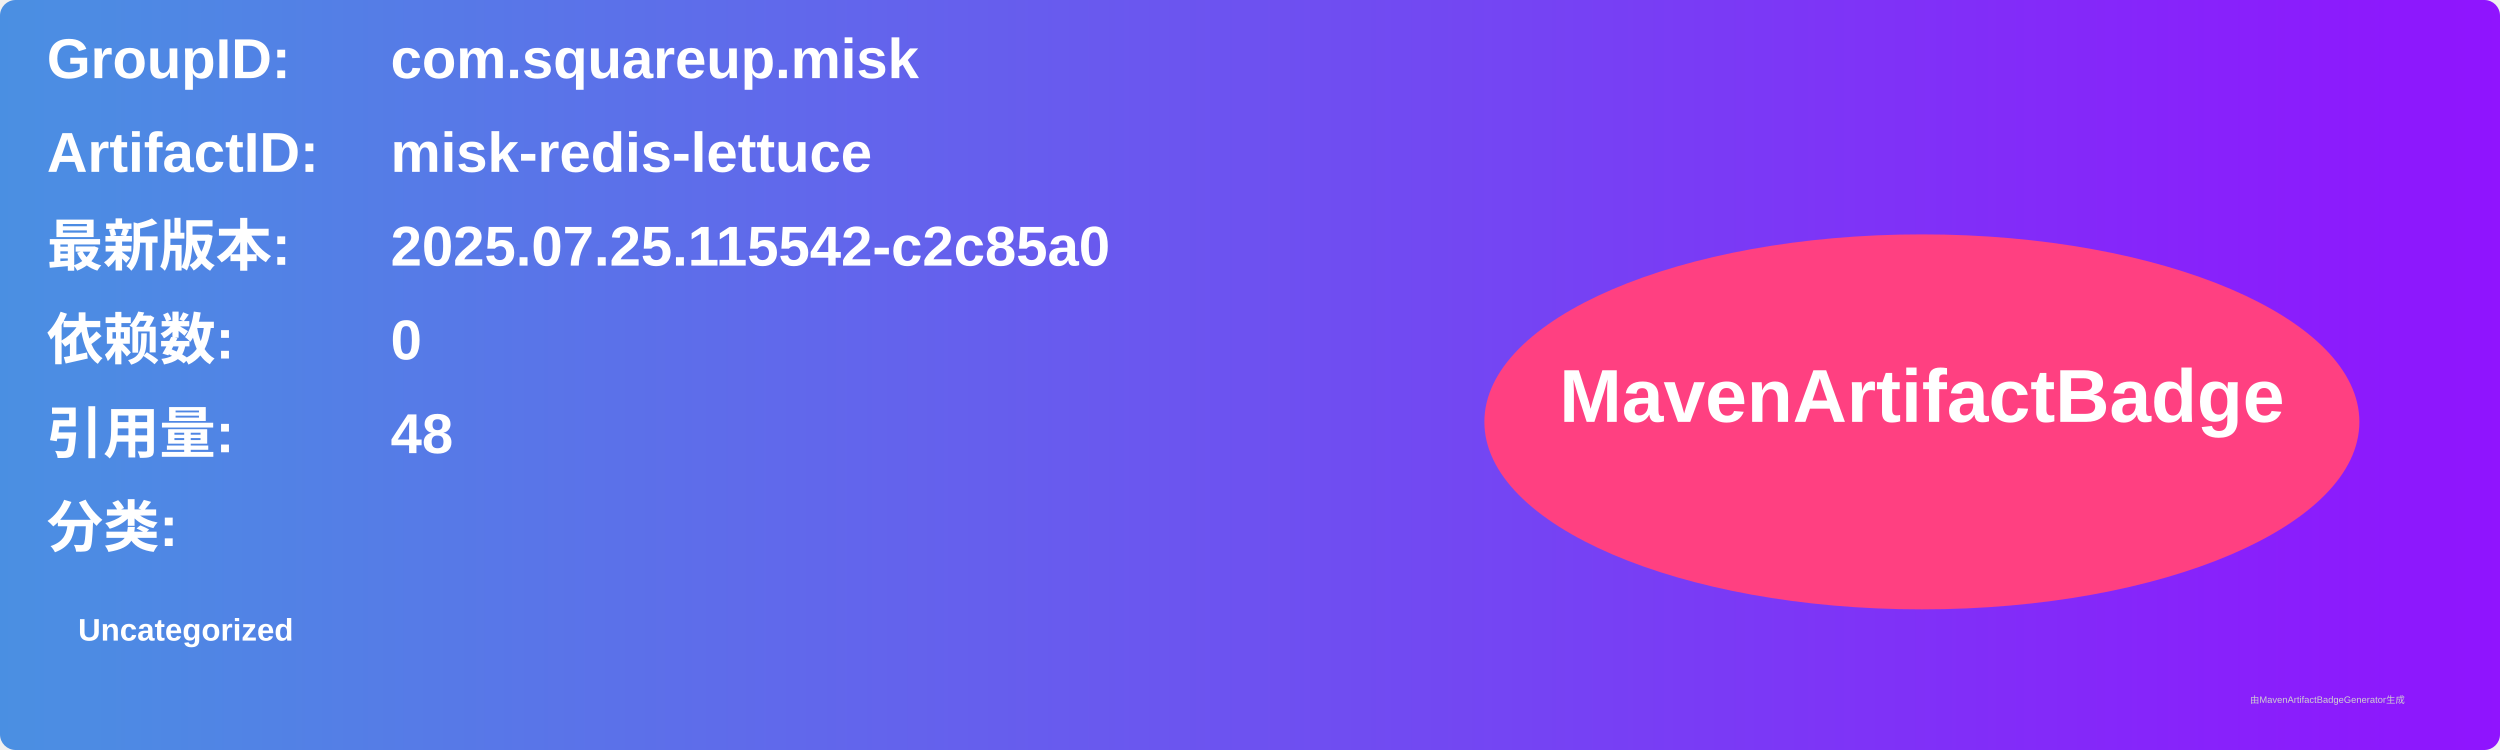
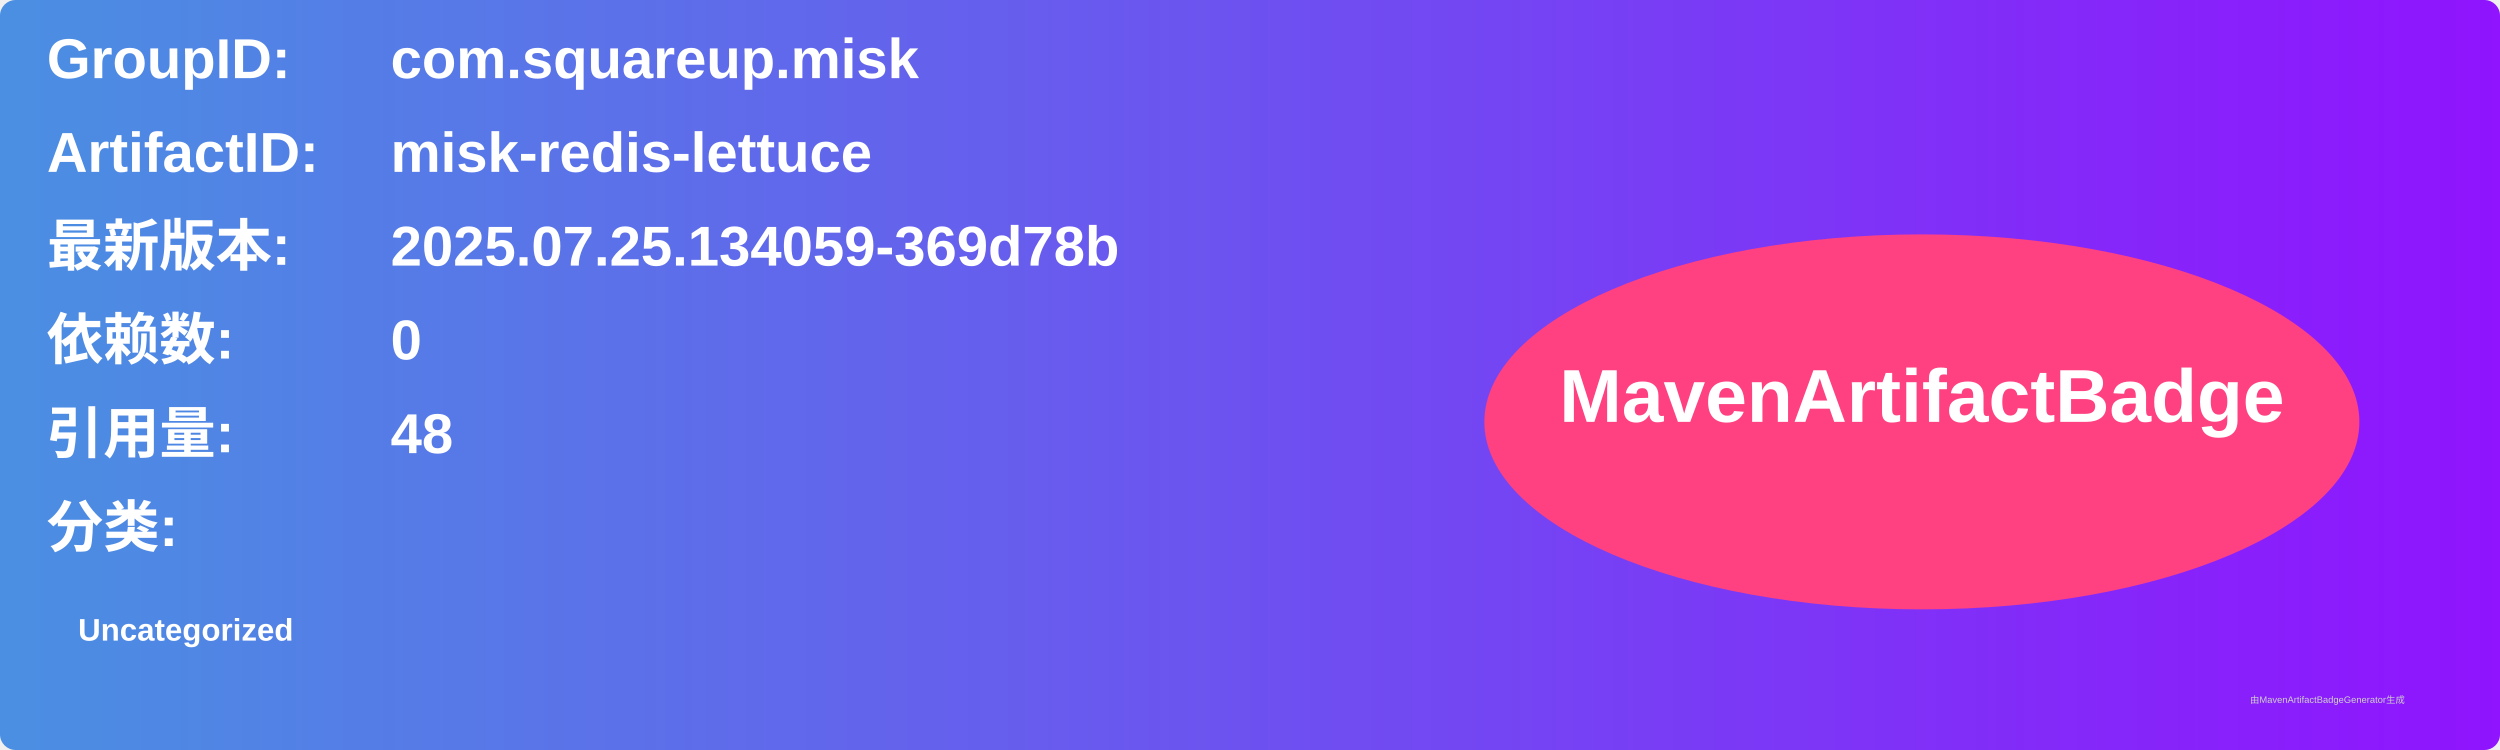
<svg xmlns="http://www.w3.org/2000/svg" width="800" height="240" viewBox="0 0 800 240">
  <linearGradient id="grad" x1="0%" y1="0%" x2="100%" y2="0%">
    <stop offset="0%" stop-color="#4a90e2" />
    <stop offset="100%" stop-color="#9013fe" />
  </linearGradient>
  <rect width="100%" height="100%" rx="5" ry="5" fill="url(#grad)" />
  <g transform="translate(15, 15)">
    <text x="0" y="10" font-family="Arial" font-size="18" fill="white" font-weight="bold" width="260">GroupID:</text>
    <text x="110" y="10" font-family="Arial" font-size="18" fill="white" font-weight="bold" width="460">com.squareup.misk</text>
    <text x="0" y="40" font-family="Arial" font-size="18" fill="white" font-weight="bold" width="260">ArtifactID:</text>
    <text x="110" y="40" font-family="Arial" font-size="18" fill="white" font-weight="bold" width="460">misk-redis-lettuce</text>
    <text x="0" y="70" font-family="Arial" font-size="18" fill="white" font-weight="bold">最新版本:</text>
    <text x="110" y="70" font-family="Arial" font-size="18" fill="white" font-weight="bold">
-       <tspan font-weight="bold">2025.07.25.115542-c2c85a0</tspan>
+       <tspan font-weight="bold">2025.07.25.134059-369d78b</tspan>
    </text>
    <text x="0" y="100" font-family="Arial" font-size="18" fill="white" font-weight="bold">依赖数: </text>
    <text x="110" y="100" font-family="Arial" font-size="18" fill="white">
      <tspan font-weight="bold">0</tspan>
    </text>
    <text x="0" y="130" font-family="Arial" font-size="18" fill="white" font-weight="bold">引用量: </text>
    <text x="110" y="130" font-family="Arial" font-size="18" fill="white">
      <tspan font-weight="bold">48</tspan>
    </text>
    <text x="0" y="160" font-family="Arial" font-size="18" fill="white" font-weight="bold">分类:</text>
    <text x="10" y="190" font-family="Arial" font-size="10" fill="white">
      <tspan font-weight="bold">Uncategorized</tspan>
    </text>
    <ellipse cx="600" cy="120" rx="140" ry="60" fill="#ff4081" />
    <text x="600" y="120" text-anchor="middle" font-family="Arial" font-size="24" fill="white" font-weight="bold">MavenArtifactBadge</text>
  </g>
  <text x="720" y="225" font-family="Arial" font-size="3" fill="#d0d0d0">由MavenArtifactBadgeGenerator生成</text>
</svg>
